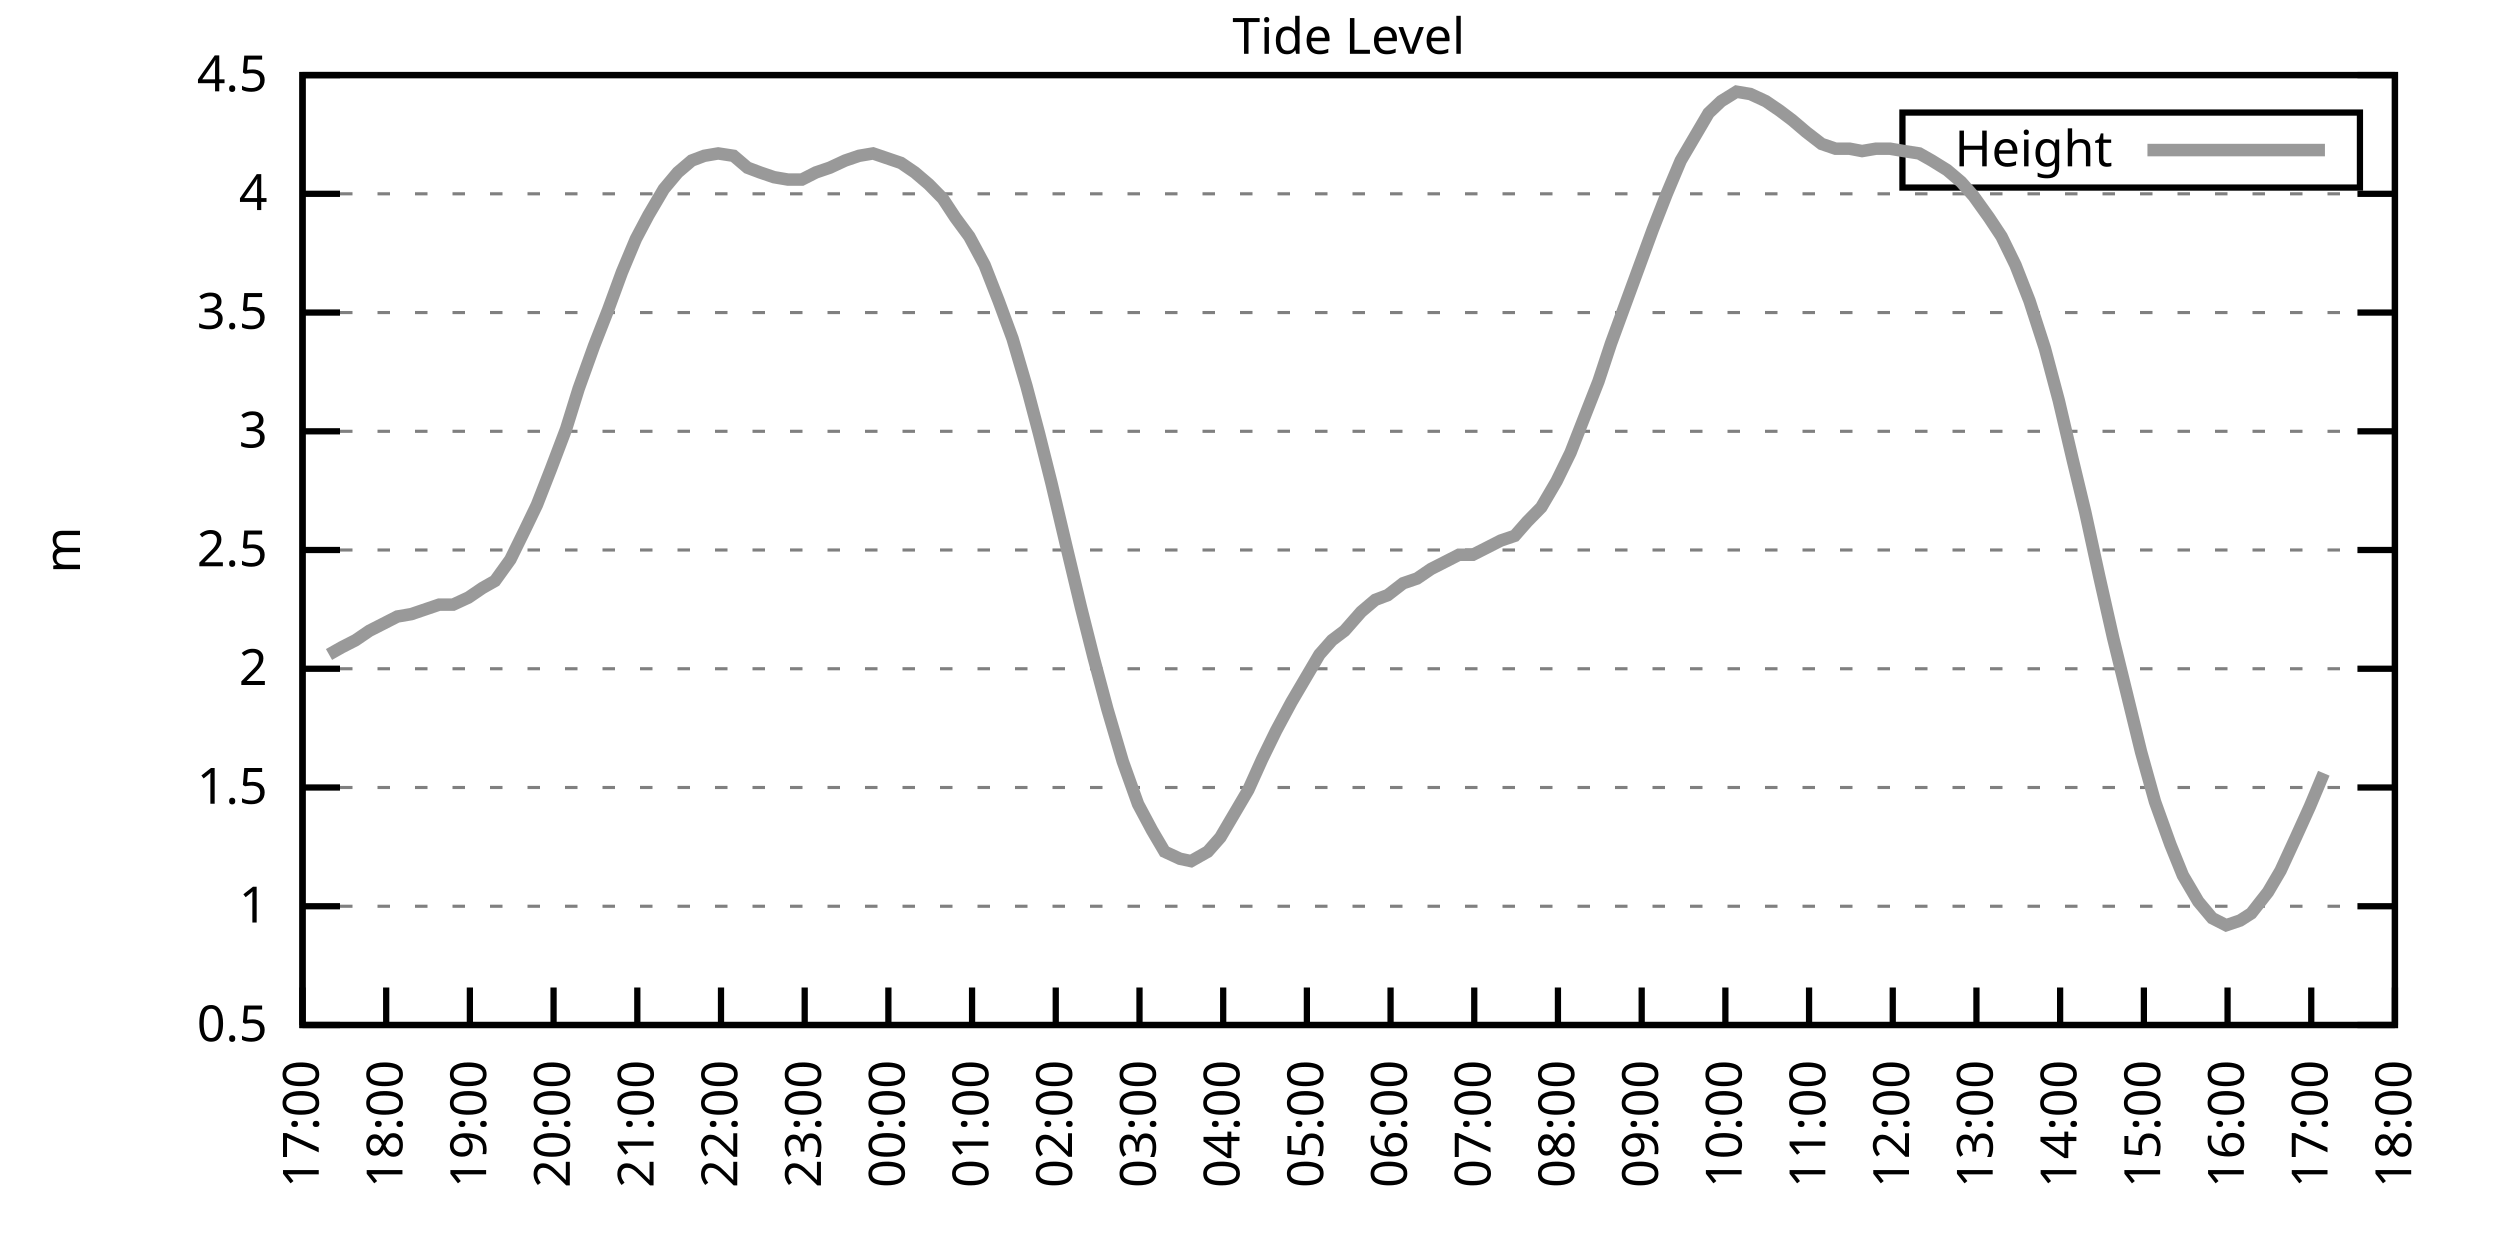
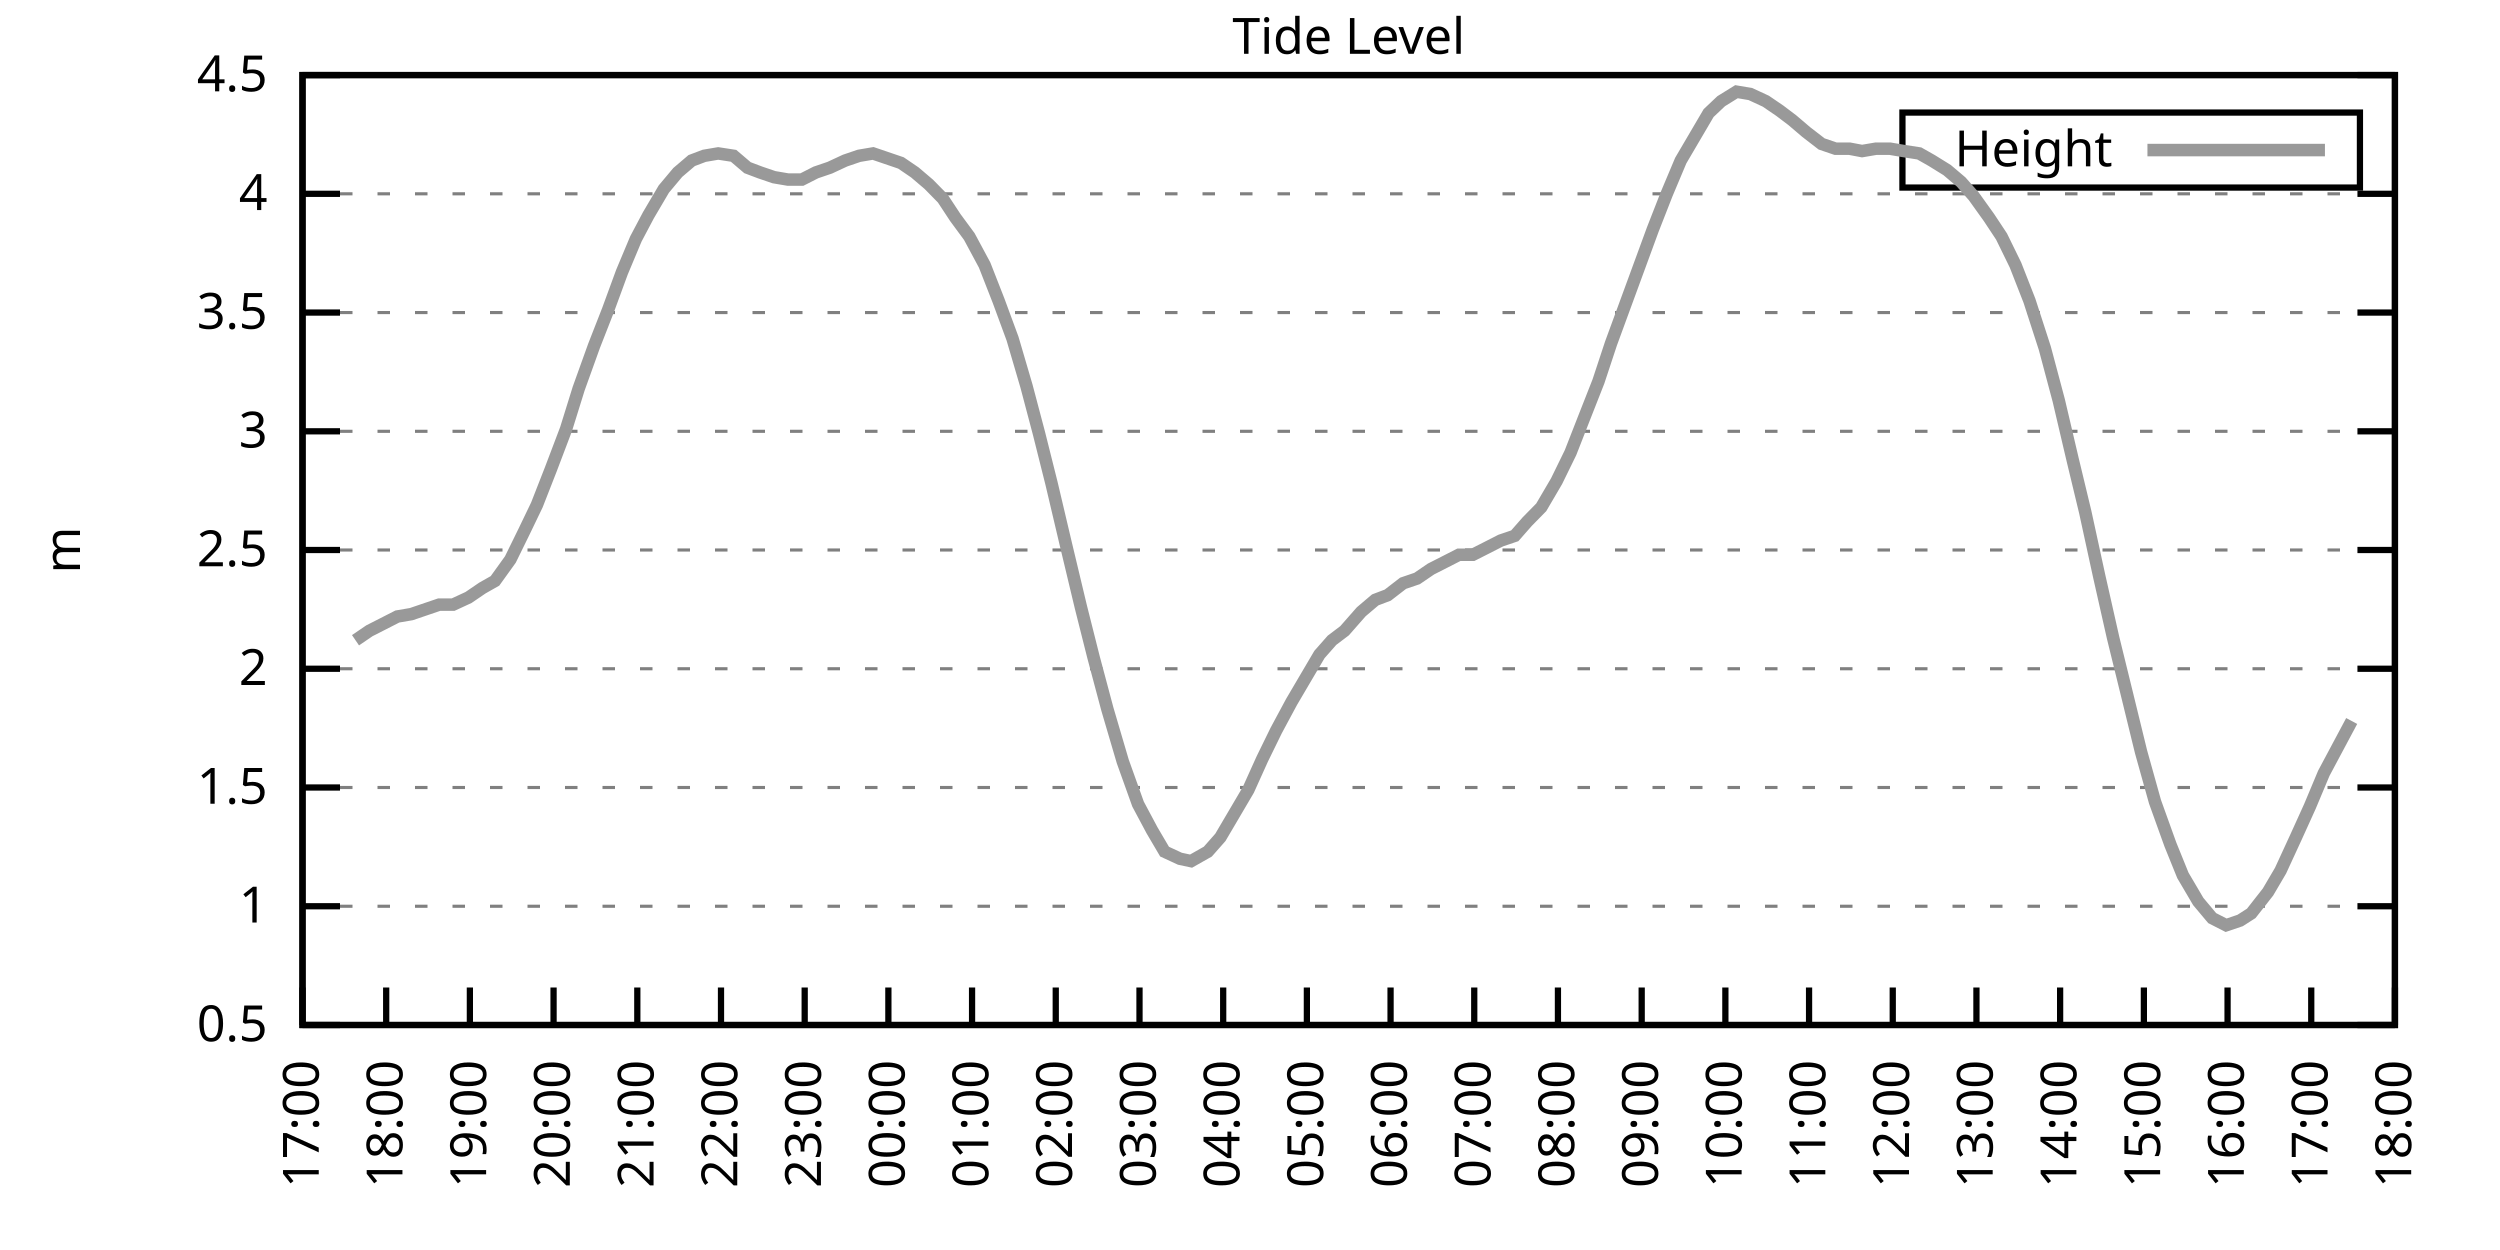
<svg xmlns="http://www.w3.org/2000/svg" xmlns:xlink="http://www.w3.org/1999/xlink" width="400" height="200" viewBox="0 0 400 200">
  <g id="gnuplot_canvas">
    <rect x="0" y="0" width="400" height="200" fill="none" />
    <defs>
      <circle id="gpDot" r="0.5" stroke-width="0.5" stroke="currentColor" />
      <path id="gpPt0" stroke-width="0.333" stroke="currentColor" d="M-1,0 h2 M0,-1 v2" />
      <path id="gpPt1" stroke-width="0.333" stroke="currentColor" d="M-1,-1 L1,1 M1,-1 L-1,1" />
      <path id="gpPt2" stroke-width="0.333" stroke="currentColor" d="M-1,0 L1,0 M0,-1 L0,1 M-1,-1 L1,1 M-1,1 L1,-1" />
      <rect id="gpPt3" stroke-width="0.333" stroke="currentColor" x="-1" y="-1" width="2" height="2" />
      <rect id="gpPt4" stroke-width="0.333" stroke="currentColor" fill="currentColor" x="-1" y="-1" width="2" height="2" />
      <circle id="gpPt5" stroke-width="0.333" stroke="currentColor" cx="0" cy="0" r="1" />
      <use xlink:href="#gpPt5" id="gpPt6" fill="currentColor" stroke="none" />
      <path id="gpPt7" stroke-width="0.333" stroke="currentColor" d="M0,-1.33 L-1.33,0.67 L1.33,0.67 z" />
      <use xlink:href="#gpPt7" id="gpPt8" fill="currentColor" stroke="none" />
      <use xlink:href="#gpPt7" id="gpPt9" stroke="currentColor" transform="rotate(180)" />
      <use xlink:href="#gpPt9" id="gpPt10" fill="currentColor" stroke="none" />
      <use xlink:href="#gpPt3" id="gpPt11" stroke="currentColor" transform="rotate(45)" />
      <use xlink:href="#gpPt11" id="gpPt12" fill="currentColor" stroke="none" />
      <path id="gpPt13" stroke-width="0.333" stroke="currentColor" d="M0,1.330 L1.265,0.411 L0.782,-1.067 L-0.782,-1.076 L-1.265,0.411 z" />
      <use xlink:href="#gpPt13" id="gpPt14" fill="currentColor" stroke="none" />
      <filter id="textbox" filterUnits="objectBoundingBox" x="0" y="0" height="1" width="1">
        <feFlood flood-color="white" flood-opacity="1" result="bgnd" />
        <feComposite in="SourceGraphic" in2="bgnd" operator="atop" />
      </filter>
      <filter id="greybox" filterUnits="objectBoundingBox" x="0" y="0" height="1" width="1">
        <feFlood flood-color="lightgrey" flood-opacity="1" result="grey" />
        <feComposite in="SourceGraphic" in2="grey" operator="atop" />
      </filter>
    </defs>
    <g fill="none" color="white" stroke="currentColor" stroke-width="1.00" stroke-linecap="butt" stroke-linejoin="miter">
</g>
    <g fill="none" color="black" stroke="currentColor" stroke-width="1.00" stroke-linecap="butt" stroke-linejoin="miter">
      <g stroke="none" shape-rendering="crispEdges">
        <polygon fill="rgb(255, 255, 255)" points="48.40,164.00 383.18,164.00 383.18,12.02 48.40,12.02 " />
      </g>
    </g>
    <g fill="none" color="black" stroke="currentColor" stroke-width="1.00" stroke-linecap="butt" stroke-linejoin="miter">
</g>
    <g fill="none" color="black" stroke="black" stroke-width="0.50" stroke-linecap="butt" stroke-linejoin="miter">
</g>
    <g fill="none" color="gray" stroke="currentColor" stroke-width="0.50" stroke-linecap="butt" stroke-linejoin="miter">
      <path stroke="gray" stroke-dasharray="2,4" class="gridline" d="M48.40,164.00 L383.19,164.00  " />
    </g>
    <g fill="none" color="gray" stroke="gray" stroke-width="1.00" stroke-linecap="butt" stroke-linejoin="miter">
</g>
    <g fill="none" color="black" stroke="currentColor" stroke-width="1.00" stroke-linecap="butt" stroke-linejoin="miter">
      <path stroke="black" d="M48.40,164.00 L54.40,164.00 M383.19,164.00 L377.19,164.00  " />
      <g transform="translate(42.80,166.60)" stroke="none" fill="black" font-family="Sans" font-size="8.00" text-anchor="end">
        <text>
          <tspan font-family="Sans"> 0.5</tspan>
        </text>
      </g>
    </g>
    <g fill="none" color="black" stroke="currentColor" stroke-width="1.00" stroke-linecap="butt" stroke-linejoin="miter">
</g>
    <g fill="none" color="black" stroke="black" stroke-width="0.50" stroke-linecap="butt" stroke-linejoin="miter">
</g>
    <g fill="none" color="gray" stroke="currentColor" stroke-width="0.50" stroke-linecap="butt" stroke-linejoin="miter">
      <path stroke="gray" stroke-dasharray="2,4" class="gridline" d="M48.40,145.00 L383.19,145.00  " />
    </g>
    <g fill="none" color="gray" stroke="gray" stroke-width="1.00" stroke-linecap="butt" stroke-linejoin="miter">
</g>
    <g fill="none" color="black" stroke="currentColor" stroke-width="1.00" stroke-linecap="butt" stroke-linejoin="miter">
      <path stroke="black" d="M48.40,145.00 L54.40,145.00 M383.19,145.00 L377.19,145.00  " />
      <g transform="translate(42.80,147.60)" stroke="none" fill="black" font-family="Sans" font-size="8.00" text-anchor="end">
        <text>
          <tspan font-family="Sans"> 1</tspan>
        </text>
      </g>
    </g>
    <g fill="none" color="black" stroke="currentColor" stroke-width="1.00" stroke-linecap="butt" stroke-linejoin="miter">
</g>
    <g fill="none" color="black" stroke="black" stroke-width="0.50" stroke-linecap="butt" stroke-linejoin="miter">
</g>
    <g fill="none" color="gray" stroke="currentColor" stroke-width="0.50" stroke-linecap="butt" stroke-linejoin="miter">
      <path stroke="gray" stroke-dasharray="2,4" class="gridline" d="M48.40,126.00 L383.19,126.00  " />
    </g>
    <g fill="none" color="gray" stroke="gray" stroke-width="1.00" stroke-linecap="butt" stroke-linejoin="miter">
</g>
    <g fill="none" color="black" stroke="currentColor" stroke-width="1.00" stroke-linecap="butt" stroke-linejoin="miter">
      <path stroke="black" d="M48.40,126.00 L54.40,126.00 M383.19,126.00 L377.19,126.00  " />
      <g transform="translate(42.80,128.60)" stroke="none" fill="black" font-family="Sans" font-size="8.00" text-anchor="end">
        <text>
          <tspan font-family="Sans"> 1.5</tspan>
        </text>
      </g>
    </g>
    <g fill="none" color="black" stroke="currentColor" stroke-width="1.00" stroke-linecap="butt" stroke-linejoin="miter">
</g>
    <g fill="none" color="black" stroke="black" stroke-width="0.50" stroke-linecap="butt" stroke-linejoin="miter">
</g>
    <g fill="none" color="gray" stroke="currentColor" stroke-width="0.50" stroke-linecap="butt" stroke-linejoin="miter">
      <path stroke="gray" stroke-dasharray="2,4" class="gridline" d="M48.40,107.00 L383.19,107.00  " />
    </g>
    <g fill="none" color="gray" stroke="gray" stroke-width="1.00" stroke-linecap="butt" stroke-linejoin="miter">
</g>
    <g fill="none" color="black" stroke="currentColor" stroke-width="1.00" stroke-linecap="butt" stroke-linejoin="miter">
      <path stroke="black" d="M48.40,107.00 L54.40,107.00 M383.19,107.00 L377.19,107.00  " />
      <g transform="translate(42.80,109.60)" stroke="none" fill="black" font-family="Sans" font-size="8.00" text-anchor="end">
        <text>
          <tspan font-family="Sans"> 2</tspan>
        </text>
      </g>
    </g>
    <g fill="none" color="black" stroke="currentColor" stroke-width="1.00" stroke-linecap="butt" stroke-linejoin="miter">
</g>
    <g fill="none" color="black" stroke="black" stroke-width="0.50" stroke-linecap="butt" stroke-linejoin="miter">
</g>
    <g fill="none" color="gray" stroke="currentColor" stroke-width="0.50" stroke-linecap="butt" stroke-linejoin="miter">
      <path stroke="gray" stroke-dasharray="2,4" class="gridline" d="M48.40,88.00 L383.19,88.00  " />
    </g>
    <g fill="none" color="gray" stroke="gray" stroke-width="1.00" stroke-linecap="butt" stroke-linejoin="miter">
</g>
    <g fill="none" color="black" stroke="currentColor" stroke-width="1.00" stroke-linecap="butt" stroke-linejoin="miter">
      <path stroke="black" d="M48.40,88.00 L54.40,88.00 M383.19,88.00 L377.19,88.00  " />
      <g transform="translate(42.80,90.60)" stroke="none" fill="black" font-family="Sans" font-size="8.00" text-anchor="end">
        <text>
          <tspan font-family="Sans"> 2.5</tspan>
        </text>
      </g>
    </g>
    <g fill="none" color="black" stroke="currentColor" stroke-width="1.00" stroke-linecap="butt" stroke-linejoin="miter">
</g>
    <g fill="none" color="black" stroke="black" stroke-width="0.50" stroke-linecap="butt" stroke-linejoin="miter">
</g>
    <g fill="none" color="gray" stroke="currentColor" stroke-width="0.50" stroke-linecap="butt" stroke-linejoin="miter">
      <path stroke="gray" stroke-dasharray="2,4" class="gridline" d="M48.40,69.01 L383.19,69.01  " />
    </g>
    <g fill="none" color="gray" stroke="gray" stroke-width="1.00" stroke-linecap="butt" stroke-linejoin="miter">
</g>
    <g fill="none" color="black" stroke="currentColor" stroke-width="1.00" stroke-linecap="butt" stroke-linejoin="miter">
      <path stroke="black" d="M48.40,69.01 L54.40,69.01 M383.19,69.01 L377.19,69.01  " />
      <g transform="translate(42.80,71.61)" stroke="none" fill="black" font-family="Sans" font-size="8.00" text-anchor="end">
        <text>
          <tspan font-family="Sans"> 3</tspan>
        </text>
      </g>
    </g>
    <g fill="none" color="black" stroke="currentColor" stroke-width="1.00" stroke-linecap="butt" stroke-linejoin="miter">
</g>
    <g fill="none" color="black" stroke="black" stroke-width="0.50" stroke-linecap="butt" stroke-linejoin="miter">
</g>
    <g fill="none" color="gray" stroke="currentColor" stroke-width="0.50" stroke-linecap="butt" stroke-linejoin="miter">
      <path stroke="gray" stroke-dasharray="2,4" class="gridline" d="M48.40,50.01 L383.19,50.01  " />
    </g>
    <g fill="none" color="gray" stroke="gray" stroke-width="1.00" stroke-linecap="butt" stroke-linejoin="miter">
</g>
    <g fill="none" color="black" stroke="currentColor" stroke-width="1.00" stroke-linecap="butt" stroke-linejoin="miter">
      <path stroke="black" d="M48.40,50.01 L54.40,50.01 M383.19,50.01 L377.19,50.01  " />
      <g transform="translate(42.80,52.61)" stroke="none" fill="black" font-family="Sans" font-size="8.00" text-anchor="end">
        <text>
          <tspan font-family="Sans"> 3.5</tspan>
        </text>
      </g>
    </g>
    <g fill="none" color="black" stroke="currentColor" stroke-width="1.00" stroke-linecap="butt" stroke-linejoin="miter">
</g>
    <g fill="none" color="black" stroke="black" stroke-width="0.50" stroke-linecap="butt" stroke-linejoin="miter">
</g>
    <g fill="none" color="gray" stroke="currentColor" stroke-width="0.50" stroke-linecap="butt" stroke-linejoin="miter">
      <path stroke="gray" stroke-dasharray="2,4" class="gridline" d="M48.40,31.01 L383.19,31.01  " />
    </g>
    <g fill="none" color="gray" stroke="gray" stroke-width="1.00" stroke-linecap="butt" stroke-linejoin="miter">
</g>
    <g fill="none" color="black" stroke="currentColor" stroke-width="1.00" stroke-linecap="butt" stroke-linejoin="miter">
      <path stroke="black" d="M48.40,31.01 L54.40,31.01 M383.19,31.01 L377.19,31.01  " />
      <g transform="translate(42.80,33.61)" stroke="none" fill="black" font-family="Sans" font-size="8.00" text-anchor="end">
        <text>
          <tspan font-family="Sans"> 4</tspan>
        </text>
      </g>
    </g>
    <g fill="none" color="black" stroke="currentColor" stroke-width="1.00" stroke-linecap="butt" stroke-linejoin="miter">
</g>
    <g fill="none" color="black" stroke="black" stroke-width="0.50" stroke-linecap="butt" stroke-linejoin="miter">
</g>
    <g fill="none" color="gray" stroke="currentColor" stroke-width="0.50" stroke-linecap="butt" stroke-linejoin="miter">
      <path stroke="gray" stroke-dasharray="2,4" class="gridline" d="M48.40,12.01 L383.19,12.01  " />
    </g>
    <g fill="none" color="gray" stroke="gray" stroke-width="1.00" stroke-linecap="butt" stroke-linejoin="miter">
</g>
    <g fill="none" color="black" stroke="currentColor" stroke-width="1.00" stroke-linecap="butt" stroke-linejoin="miter">
      <path stroke="black" d="M48.40,12.01 L54.40,12.01 M383.19,12.01 L377.19,12.01  " />
      <g transform="translate(42.80,14.61)" stroke="none" fill="black" font-family="Sans" font-size="8.00" text-anchor="end">
        <text>
          <tspan font-family="Sans"> 4.5</tspan>
        </text>
      </g>
    </g>
    <g fill="none" color="black" stroke="currentColor" stroke-width="1.00" stroke-linecap="butt" stroke-linejoin="miter">
      <path stroke="black" d="M48.40,164.00 L48.40,158.00  " />
      <g transform="translate(51.00,169.60) rotate(270.00)" stroke="none" fill="black" font-family="Sans" font-size="8.00" text-anchor="end">
        <text>
          <tspan font-family="Sans">17:00</tspan>
        </text>
      </g>
    </g>
    <g fill="none" color="black" stroke="currentColor" stroke-width="1.00" stroke-linecap="butt" stroke-linejoin="miter">
      <path stroke="black" d="M61.79,164.00 L61.79,158.00  " />
      <g transform="translate(64.39,169.60) rotate(270.00)" stroke="none" fill="black" font-family="Sans" font-size="8.00" text-anchor="end">
        <text>
          <tspan font-family="Sans">18:00</tspan>
        </text>
      </g>
    </g>
    <g fill="none" color="black" stroke="currentColor" stroke-width="1.00" stroke-linecap="butt" stroke-linejoin="miter">
      <path stroke="black" d="M75.18,164.00 L75.18,158.00  " />
      <g transform="translate(77.78,169.60) rotate(270.00)" stroke="none" fill="black" font-family="Sans" font-size="8.00" text-anchor="end">
        <text>
          <tspan font-family="Sans">19:00</tspan>
        </text>
      </g>
    </g>
    <g fill="none" color="black" stroke="currentColor" stroke-width="1.00" stroke-linecap="butt" stroke-linejoin="miter">
      <path stroke="black" d="M88.57,164.00 L88.57,158.00  " />
      <g transform="translate(91.17,169.60) rotate(270.00)" stroke="none" fill="black" font-family="Sans" font-size="8.00" text-anchor="end">
        <text>
          <tspan font-family="Sans">20:00</tspan>
        </text>
      </g>
    </g>
    <g fill="none" color="black" stroke="currentColor" stroke-width="1.00" stroke-linecap="butt" stroke-linejoin="miter">
      <path stroke="black" d="M101.97,164.00 L101.97,158.00  " />
      <g transform="translate(104.57,169.60) rotate(270.00)" stroke="none" fill="black" font-family="Sans" font-size="8.00" text-anchor="end">
        <text>
          <tspan font-family="Sans">21:00</tspan>
        </text>
      </g>
    </g>
    <g fill="none" color="black" stroke="currentColor" stroke-width="1.00" stroke-linecap="butt" stroke-linejoin="miter">
      <path stroke="black" d="M115.36,164.00 L115.36,158.00  " />
      <g transform="translate(117.96,169.60) rotate(270.00)" stroke="none" fill="black" font-family="Sans" font-size="8.00" text-anchor="end">
        <text>
          <tspan font-family="Sans">22:00</tspan>
        </text>
      </g>
    </g>
    <g fill="none" color="black" stroke="currentColor" stroke-width="1.00" stroke-linecap="butt" stroke-linejoin="miter">
      <path stroke="black" d="M128.75,164.00 L128.75,158.00  " />
      <g transform="translate(131.35,169.60) rotate(270.00)" stroke="none" fill="black" font-family="Sans" font-size="8.00" text-anchor="end">
        <text>
          <tspan font-family="Sans">23:00</tspan>
        </text>
      </g>
    </g>
    <g fill="none" color="black" stroke="currentColor" stroke-width="1.00" stroke-linecap="butt" stroke-linejoin="miter">
      <path stroke="black" d="M142.14,164.00 L142.14,158.00  " />
      <g transform="translate(144.74,169.60) rotate(270.00)" stroke="none" fill="black" font-family="Sans" font-size="8.00" text-anchor="end">
        <text>
          <tspan font-family="Sans">00:00</tspan>
        </text>
      </g>
    </g>
    <g fill="none" color="black" stroke="currentColor" stroke-width="1.00" stroke-linecap="butt" stroke-linejoin="miter">
      <path stroke="black" d="M155.53,164.00 L155.53,158.00  " />
      <g transform="translate(158.13,169.60) rotate(270.00)" stroke="none" fill="black" font-family="Sans" font-size="8.00" text-anchor="end">
        <text>
          <tspan font-family="Sans">01:00</tspan>
        </text>
      </g>
    </g>
    <g fill="none" color="black" stroke="currentColor" stroke-width="1.00" stroke-linecap="butt" stroke-linejoin="miter">
      <path stroke="black" d="M168.92,164.00 L168.92,158.00  " />
      <g transform="translate(171.52,169.60) rotate(270.00)" stroke="none" fill="black" font-family="Sans" font-size="8.00" text-anchor="end">
        <text>
          <tspan font-family="Sans">02:00</tspan>
        </text>
      </g>
    </g>
    <g fill="none" color="black" stroke="currentColor" stroke-width="1.00" stroke-linecap="butt" stroke-linejoin="miter">
      <path stroke="black" d="M182.32,164.00 L182.32,158.00  " />
      <g transform="translate(184.92,169.60) rotate(270.00)" stroke="none" fill="black" font-family="Sans" font-size="8.00" text-anchor="end">
        <text>
          <tspan font-family="Sans">03:00</tspan>
        </text>
      </g>
    </g>
    <g fill="none" color="black" stroke="currentColor" stroke-width="1.00" stroke-linecap="butt" stroke-linejoin="miter">
      <path stroke="black" d="M195.71,164.00 L195.71,158.00  " />
      <g transform="translate(198.31,169.60) rotate(270.00)" stroke="none" fill="black" font-family="Sans" font-size="8.00" text-anchor="end">
        <text>
          <tspan font-family="Sans">04:00</tspan>
        </text>
      </g>
    </g>
    <g fill="none" color="black" stroke="currentColor" stroke-width="1.00" stroke-linecap="butt" stroke-linejoin="miter">
      <path stroke="black" d="M209.10,164.00 L209.10,158.00  " />
      <g transform="translate(211.70,169.60) rotate(270.00)" stroke="none" fill="black" font-family="Sans" font-size="8.00" text-anchor="end">
        <text>
          <tspan font-family="Sans">05:00</tspan>
        </text>
      </g>
    </g>
    <g fill="none" color="black" stroke="currentColor" stroke-width="1.00" stroke-linecap="butt" stroke-linejoin="miter">
      <path stroke="black" d="M222.49,164.00 L222.49,158.00  " />
      <g transform="translate(225.09,169.60) rotate(270.00)" stroke="none" fill="black" font-family="Sans" font-size="8.00" text-anchor="end">
        <text>
          <tspan font-family="Sans">06:00</tspan>
        </text>
      </g>
    </g>
    <g fill="none" color="black" stroke="currentColor" stroke-width="1.00" stroke-linecap="butt" stroke-linejoin="miter">
      <path stroke="black" d="M235.88,164.00 L235.88,158.00  " />
      <g transform="translate(238.48,169.60) rotate(270.00)" stroke="none" fill="black" font-family="Sans" font-size="8.00" text-anchor="end">
        <text>
          <tspan font-family="Sans">07:00</tspan>
        </text>
      </g>
    </g>
    <g fill="none" color="black" stroke="currentColor" stroke-width="1.00" stroke-linecap="butt" stroke-linejoin="miter">
      <path stroke="black" d="M249.27,164.00 L249.27,158.00  " />
      <g transform="translate(251.87,169.60) rotate(270.00)" stroke="none" fill="black" font-family="Sans" font-size="8.00" text-anchor="end">
        <text>
          <tspan font-family="Sans">08:00</tspan>
        </text>
      </g>
    </g>
    <g fill="none" color="black" stroke="currentColor" stroke-width="1.00" stroke-linecap="butt" stroke-linejoin="miter">
      <path stroke="black" d="M262.67,164.00 L262.67,158.00  " />
      <g transform="translate(265.27,169.60) rotate(270.00)" stroke="none" fill="black" font-family="Sans" font-size="8.00" text-anchor="end">
        <text>
          <tspan font-family="Sans">09:00</tspan>
        </text>
      </g>
    </g>
    <g fill="none" color="black" stroke="currentColor" stroke-width="1.00" stroke-linecap="butt" stroke-linejoin="miter">
      <path stroke="black" d="M276.06,164.00 L276.06,158.00  " />
      <g transform="translate(278.66,169.60) rotate(270.00)" stroke="none" fill="black" font-family="Sans" font-size="8.00" text-anchor="end">
        <text>
          <tspan font-family="Sans">10:00</tspan>
        </text>
      </g>
    </g>
    <g fill="none" color="black" stroke="currentColor" stroke-width="1.00" stroke-linecap="butt" stroke-linejoin="miter">
      <path stroke="black" d="M289.45,164.00 L289.45,158.00  " />
      <g transform="translate(292.05,169.60) rotate(270.00)" stroke="none" fill="black" font-family="Sans" font-size="8.00" text-anchor="end">
        <text>
          <tspan font-family="Sans">11:00</tspan>
        </text>
      </g>
    </g>
    <g fill="none" color="black" stroke="currentColor" stroke-width="1.00" stroke-linecap="butt" stroke-linejoin="miter">
      <path stroke="black" d="M302.84,164.00 L302.84,158.00  " />
      <g transform="translate(305.44,169.60) rotate(270.00)" stroke="none" fill="black" font-family="Sans" font-size="8.00" text-anchor="end">
        <text>
          <tspan font-family="Sans">12:00</tspan>
        </text>
      </g>
    </g>
    <g fill="none" color="black" stroke="currentColor" stroke-width="1.00" stroke-linecap="butt" stroke-linejoin="miter">
      <path stroke="black" d="M316.23,164.00 L316.23,158.00  " />
      <g transform="translate(318.83,169.60) rotate(270.00)" stroke="none" fill="black" font-family="Sans" font-size="8.00" text-anchor="end">
        <text>
          <tspan font-family="Sans">13:00</tspan>
        </text>
      </g>
    </g>
    <g fill="none" color="black" stroke="currentColor" stroke-width="1.00" stroke-linecap="butt" stroke-linejoin="miter">
      <path stroke="black" d="M329.62,164.00 L329.62,158.00  " />
      <g transform="translate(332.22,169.60) rotate(270.00)" stroke="none" fill="black" font-family="Sans" font-size="8.00" text-anchor="end">
        <text>
          <tspan font-family="Sans">14:00</tspan>
        </text>
      </g>
    </g>
    <g fill="none" color="black" stroke="currentColor" stroke-width="1.00" stroke-linecap="butt" stroke-linejoin="miter">
      <path stroke="black" d="M343.02,164.00 L343.02,158.00  " />
      <g transform="translate(345.62,169.60) rotate(270.00)" stroke="none" fill="black" font-family="Sans" font-size="8.00" text-anchor="end">
        <text>
          <tspan font-family="Sans">15:00</tspan>
        </text>
      </g>
    </g>
    <g fill="none" color="black" stroke="currentColor" stroke-width="1.00" stroke-linecap="butt" stroke-linejoin="miter">
      <path stroke="black" d="M356.41,164.00 L356.41,158.00  " />
      <g transform="translate(359.01,169.60) rotate(270.00)" stroke="none" fill="black" font-family="Sans" font-size="8.00" text-anchor="end">
        <text>
          <tspan font-family="Sans">16:00</tspan>
        </text>
      </g>
    </g>
    <g fill="none" color="black" stroke="currentColor" stroke-width="1.00" stroke-linecap="butt" stroke-linejoin="miter">
      <path stroke="black" d="M369.80,164.00 L369.80,158.00  " />
      <g transform="translate(372.40,169.60) rotate(270.00)" stroke="none" fill="black" font-family="Sans" font-size="8.00" text-anchor="end">
        <text>
          <tspan font-family="Sans">17:00</tspan>
        </text>
      </g>
    </g>
    <g fill="none" color="black" stroke="currentColor" stroke-width="1.00" stroke-linecap="butt" stroke-linejoin="miter">
      <path stroke="black" d="M383.19,164.00 L383.19,158.00  " />
      <g transform="translate(385.79,169.60) rotate(270.00)" stroke="none" fill="black" font-family="Sans" font-size="8.00" text-anchor="end">
        <text>
          <tspan font-family="Sans">18:00</tspan>
        </text>
      </g>
    </g>
    <g fill="none" color="black" stroke="currentColor" stroke-width="1.00" stroke-linecap="butt" stroke-linejoin="miter">
</g>
    <g fill="none" color="black" stroke="currentColor" stroke-width="1.00" stroke-linecap="butt" stroke-linejoin="miter">
      <path stroke="black" d="M48.40,12.01 L48.40,164.00 L383.19,164.00 L383.19,12.01 L48.40,12.01 Z  " />
    </g>
    <g fill="none" color="black" stroke="currentColor" stroke-width="1.00" stroke-linecap="butt" stroke-linejoin="miter">
</g>
    <g fill="none" color="black" stroke="currentColor" stroke-width="1.00" stroke-linecap="butt" stroke-linejoin="miter">
      <path stroke="black" d="M304.39,30.01 L304.39,18.01 L377.59,18.01 L377.59,30.01 L304.39,30.01 Z  " />
    </g>
    <g id="Tide_level_plot_1">
      <g fill="none" color="white" stroke="black" stroke-width="2.00" stroke-linecap="butt" stroke-linejoin="miter">
</g>
      <g fill="none" color="black" stroke="currentColor" stroke-width="2.00" stroke-linecap="butt" stroke-linejoin="miter">
        <g transform="translate(337.99,26.61)" stroke="none" fill="black" font-family="Sans" font-size="8.00" text-anchor="end">
          <text>
            <tspan font-family="Sans">Height</tspan>
          </text>
        </g>
      </g>
      <g fill="none" color="black" stroke="currentColor" stroke-width="2.00" stroke-linecap="butt" stroke-linejoin="miter">
-         <path stroke="rgb(153, 153, 153)" d="M343.59,24.01 L371.99,24.01 M52.64,104.72 L54.65,103.58 L56.88,102.44 L59.11,100.92 L61.35,99.78 L63.58,98.64   L65.81,98.26 L68.04,97.50 L70.27,96.74 L72.50,96.74 L74.96,95.60 L77.19,94.08 L79.20,92.94 L81.66,89.52   L83.89,84.97 L85.90,80.79 L88.13,75.09 L90.58,68.63 L92.59,62.17 L95.05,55.33 L97.28,49.63 L99.51,43.55   L101.74,38.23 L103.75,34.43 L106.21,30.25 L108.44,27.59 L110.67,25.69 L112.68,24.93 L114.91,24.55 L117.37,24.93   L119.60,26.83 L121.61,27.59 L123.84,28.35 L126.07,28.73 L128.30,28.73 L130.54,27.59 L132.77,26.83 L135.22,25.69   L137.45,24.93 L139.69,24.55 L144.15,26.07 L146.38,27.59 L148.61,29.49 L150.85,31.77 L152.85,34.81 L155.09,37.85   L157.54,42.41 L159.77,48.11 L162.01,54.19 L164.24,61.79 L166.25,69.39 L168.25,77.37 L170.49,86.87 L172.94,97.12   L174.95,105.10 L177.18,113.46 L179.64,121.82 L182.09,128.66 L184.32,132.84 L186.33,136.26 L188.79,137.40 L190.57,137.78   L193.25,136.26 L195.26,133.98 L197.72,129.80 L199.73,126.38 L201.96,121.44 L204.19,116.88 L206.64,112.32 L208.65,108.90   L211.11,104.72 L213.12,102.44 L215.13,100.92 L217.80,97.88 L220.04,95.98 L222.04,95.22 L224.50,93.32 L226.73,92.56   L228.96,91.04 L231.20,89.90 L233.43,88.76 L235.66,88.76 L237.89,87.63 L240.12,86.49 L242.36,85.73 L244.36,83.45   L246.60,81.17 L249.05,76.99 L251.28,72.43 L253.51,66.73 L255.75,61.03 L257.76,54.95 L259.99,48.87 L262.22,42.79   L264.45,36.71 L266.68,31.01 L268.92,25.69 L271.15,21.89 L273.38,18.09 L275.39,16.19 L277.84,14.67 L280.07,15.05   L282.53,16.19 L284.76,17.71 L286.77,19.23 L289.00,21.13 L291.46,23.03 L293.69,23.79 L295.92,23.79 L297.93,24.17   L300.16,23.79 L302.39,23.79 L304.63,24.17 L307.08,24.55 L309.09,25.69 L311.54,27.21 L313.78,29.11 L315.79,31.39   L318.24,34.81 L320.25,37.85 L322.48,42.41 L324.71,48.11 L327.17,55.71 L329.40,64.07 L331.63,73.57 L333.64,81.93   L335.87,92.18 L338.10,102.06 L340.34,111.18 L342.57,120.30 L344.80,128.28 L347.26,135.12 L349.26,140.06 L351.72,144.24   L353.95,146.90 L356.18,148.04 L358.42,147.28 L360.20,146.14 L362.88,142.72 L364.89,139.30 L367.34,133.98 L369.58,129.04   L371.81,123.72  " />
+         <path stroke="rgb(153, 153, 153)" d="M343.59,24.01 L371.99,24.01 M56.88,102.44 L59.11,100.92 L61.35,99.78 L63.58,98.64 L65.81,98.26 L68.04,97.50   L70.27,96.74 L72.50,96.74 L74.96,95.60 L77.19,94.08 L79.20,92.94 L81.66,89.52 L83.89,84.97 L85.90,80.79   L88.13,75.09 L90.58,68.63 L92.59,62.17 L95.05,55.33 L97.28,49.63 L99.51,43.55 L101.74,38.23 L103.75,34.43   L106.21,30.25 L108.44,27.59 L110.67,25.69 L112.68,24.93 L114.91,24.55 L117.37,24.93 L119.60,26.83 L121.61,27.59   L123.84,28.35 L126.07,28.73 L128.30,28.73 L130.54,27.59 L132.77,26.83 L135.22,25.69 L137.45,24.93 L139.69,24.55   L144.15,26.07 L146.38,27.59 L148.61,29.49 L150.85,31.77 L152.85,34.81 L155.09,37.85 L157.54,42.41 L159.77,48.11   L162.01,54.19 L164.24,61.79 L166.25,69.39 L168.25,77.37 L170.49,86.87 L172.94,97.12 L174.95,105.10 L177.18,113.46   L179.64,121.82 L182.09,128.66 L184.32,132.84 L186.33,136.26 L188.79,137.40 L190.57,137.78 L193.25,136.26 L195.26,133.98   L197.72,129.80 L199.73,126.38 L201.96,121.44 L204.19,116.88 L206.64,112.32 L208.65,108.90 L211.11,104.72 L213.12,102.44   L215.13,100.92 L217.80,97.88 L220.04,95.98 L222.04,95.22 L224.50,93.32 L226.73,92.56 L228.96,91.04 L231.20,89.90   L233.43,88.76 L235.66,88.76 L237.89,87.63 L240.12,86.49 L242.36,85.73 L244.36,83.45 L246.60,81.17 L249.05,76.99   L251.28,72.43 L253.51,66.73 L255.75,61.03 L257.76,54.95 L259.99,48.87 L262.22,42.79 L264.45,36.71 L266.68,31.01   L268.92,25.69 L271.15,21.89 L273.38,18.09 L275.39,16.19 L277.84,14.67 L280.07,15.05 L282.53,16.19 L284.76,17.71   L286.77,19.23 L289.00,21.13 L291.46,23.03 L293.69,23.79 L295.92,23.79 L297.93,24.17 L300.16,23.79 L302.39,23.79   L304.63,24.17 L307.08,24.55 L309.09,25.69 L311.54,27.21 L313.78,29.11 L315.79,31.39 L318.24,34.81 L320.25,37.85   L322.48,42.41 L324.71,48.11 L327.17,55.71 L329.40,64.07 L331.63,73.57 L333.64,81.93 L335.87,92.18 L338.10,102.06   L340.34,111.18 L342.57,120.30 L344.80,128.28 L347.26,135.12 L349.26,140.06 L351.72,144.24 L353.95,146.90 L356.18,148.04   L358.42,147.28 L360.20,146.14 L362.88,142.72 L364.89,139.30 L367.34,133.98 L369.58,129.04 L371.81,123.72 L374.04,119.54   L376.27,115.36  " />
      </g>
    </g>
    <g fill="none" color="black" stroke="currentColor" stroke-width="2.00" stroke-linecap="butt" stroke-linejoin="miter">
</g>
    <g fill="none" color="black" stroke="black" stroke-width="1.00" stroke-linecap="butt" stroke-linejoin="miter">
</g>
    <g fill="none" color="black" stroke="currentColor" stroke-width="1.00" stroke-linecap="butt" stroke-linejoin="miter">
      <path stroke="black" d="M48.40,12.01 L48.40,164.00 L383.19,164.00 L383.19,12.01 L48.40,12.01 Z  " />
      <g transform="translate(12.80,88.01) rotate(270.00)" stroke="none" fill="black" font-family="Sans" font-size="8.00" text-anchor="middle">
        <text>
          <tspan font-family="Sans">m</tspan>
        </text>
      </g>
    </g>
    <g fill="none" color="black" stroke="currentColor" stroke-width="1.00" stroke-linecap="butt" stroke-linejoin="miter">
</g>
    <g fill="none" color="black" stroke="currentColor" stroke-width="1.00" stroke-linecap="butt" stroke-linejoin="miter">
      <g transform="translate(215.79,8.61)" stroke="none" fill="black" font-family="Sans" font-size="8.00" text-anchor="middle">
        <text>
          <tspan font-family="Sans">Tide Level</tspan>
        </text>
      </g>
    </g>
    <g fill="none" color="black" stroke="currentColor" stroke-width="1.00" stroke-linecap="butt" stroke-linejoin="miter">
</g>
  </g>
</svg>
